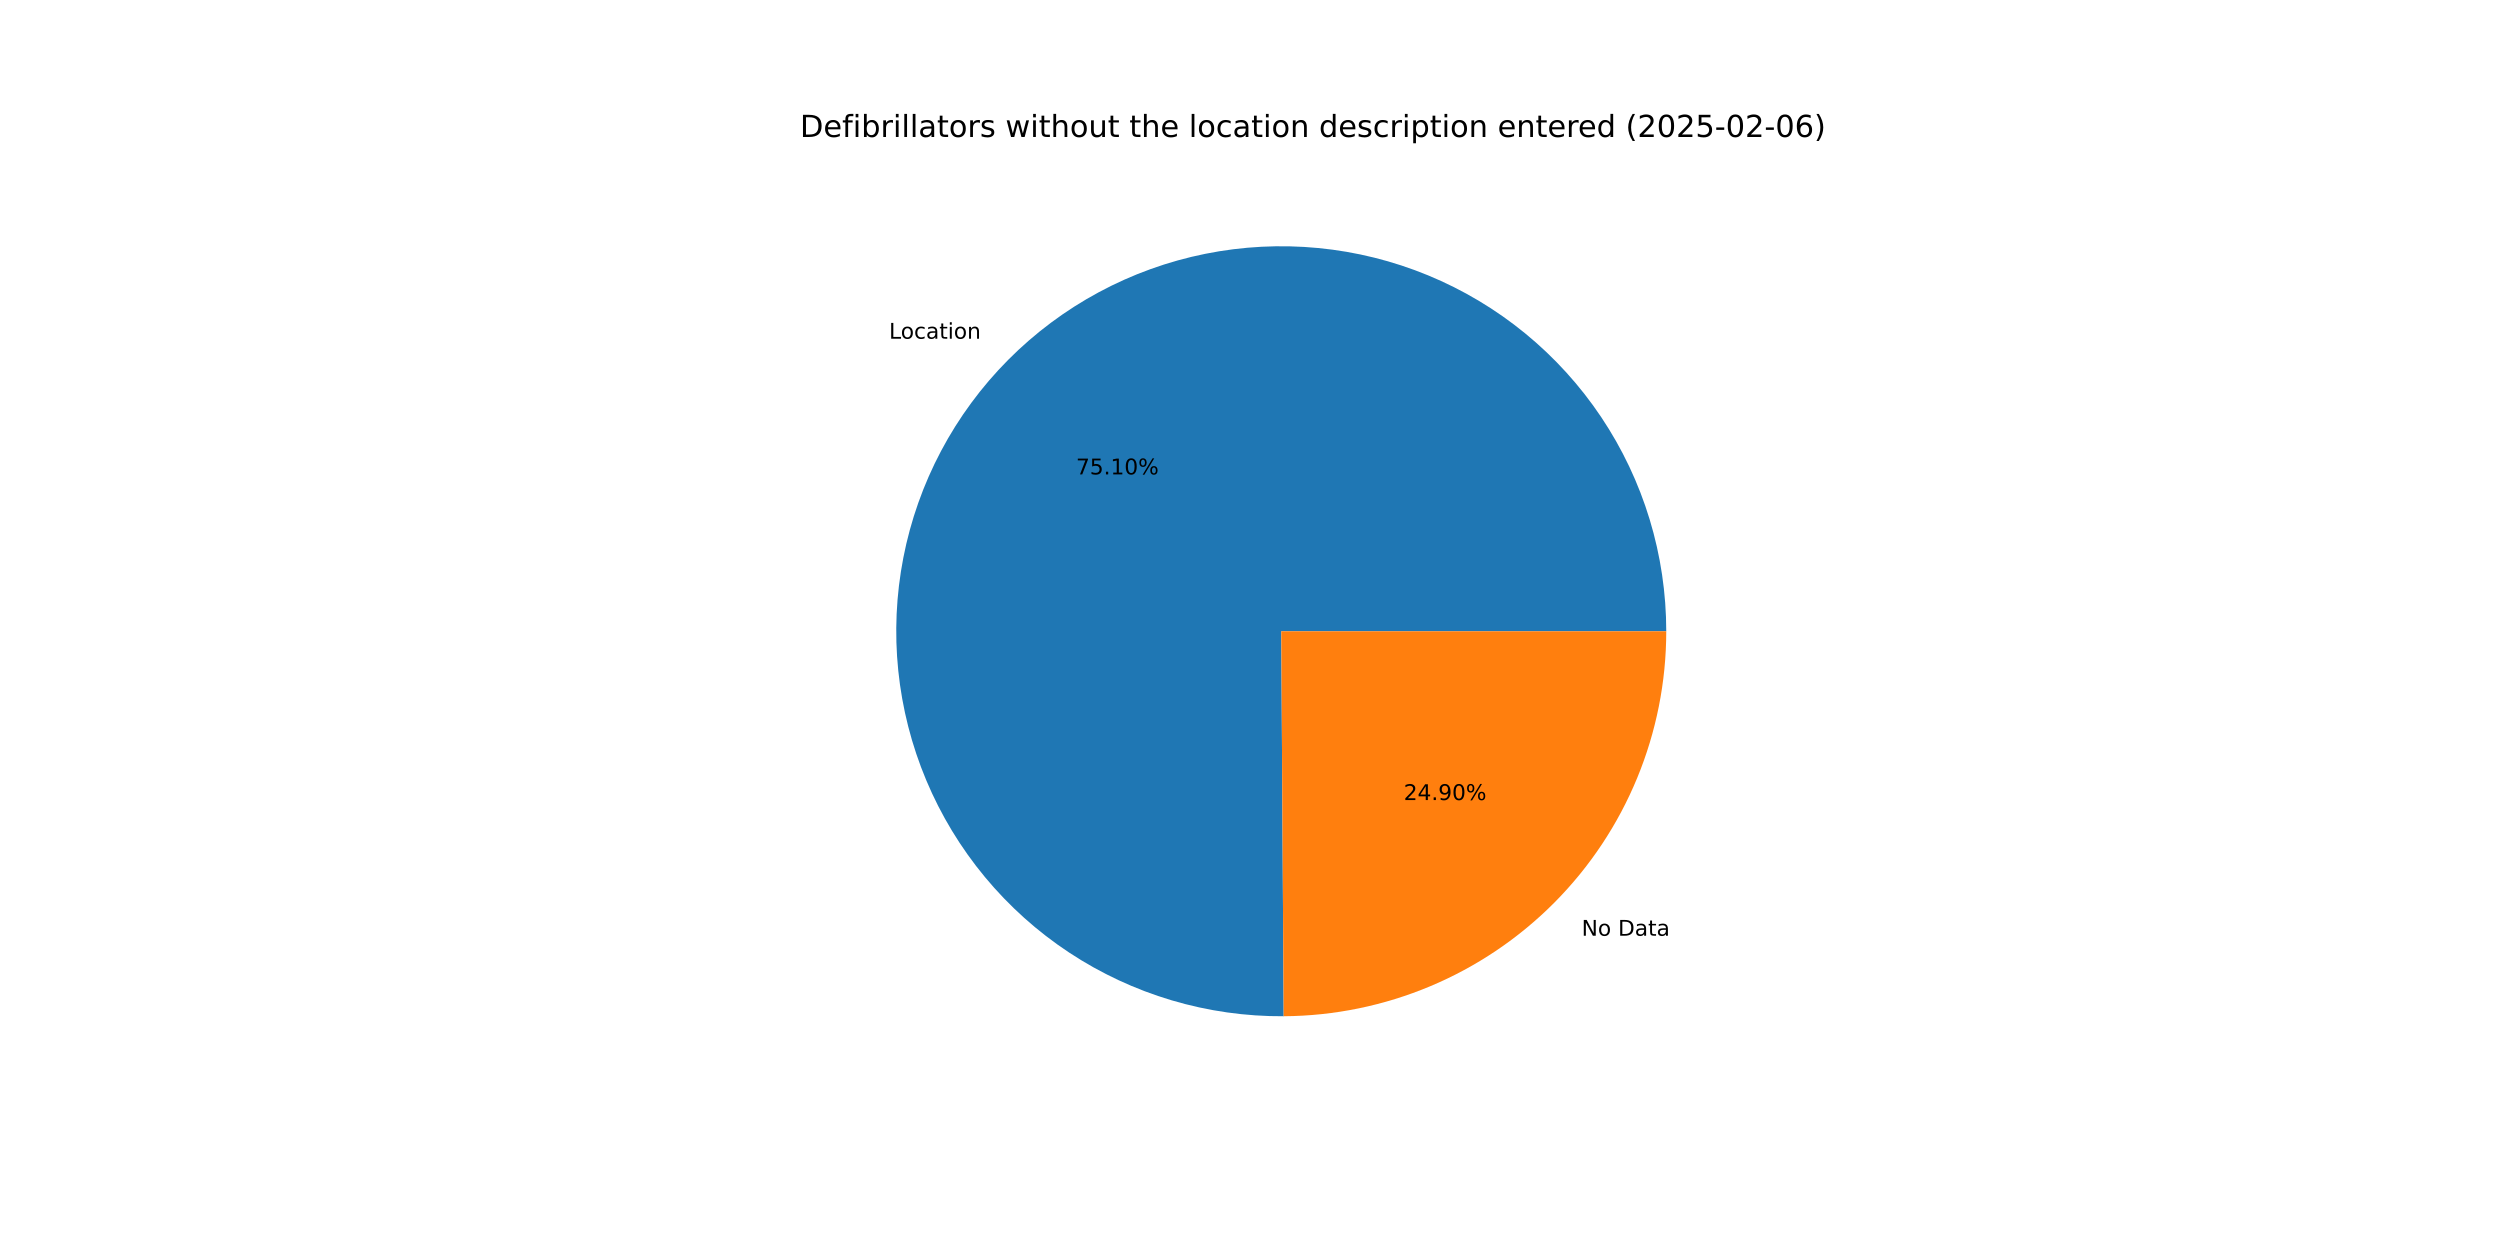
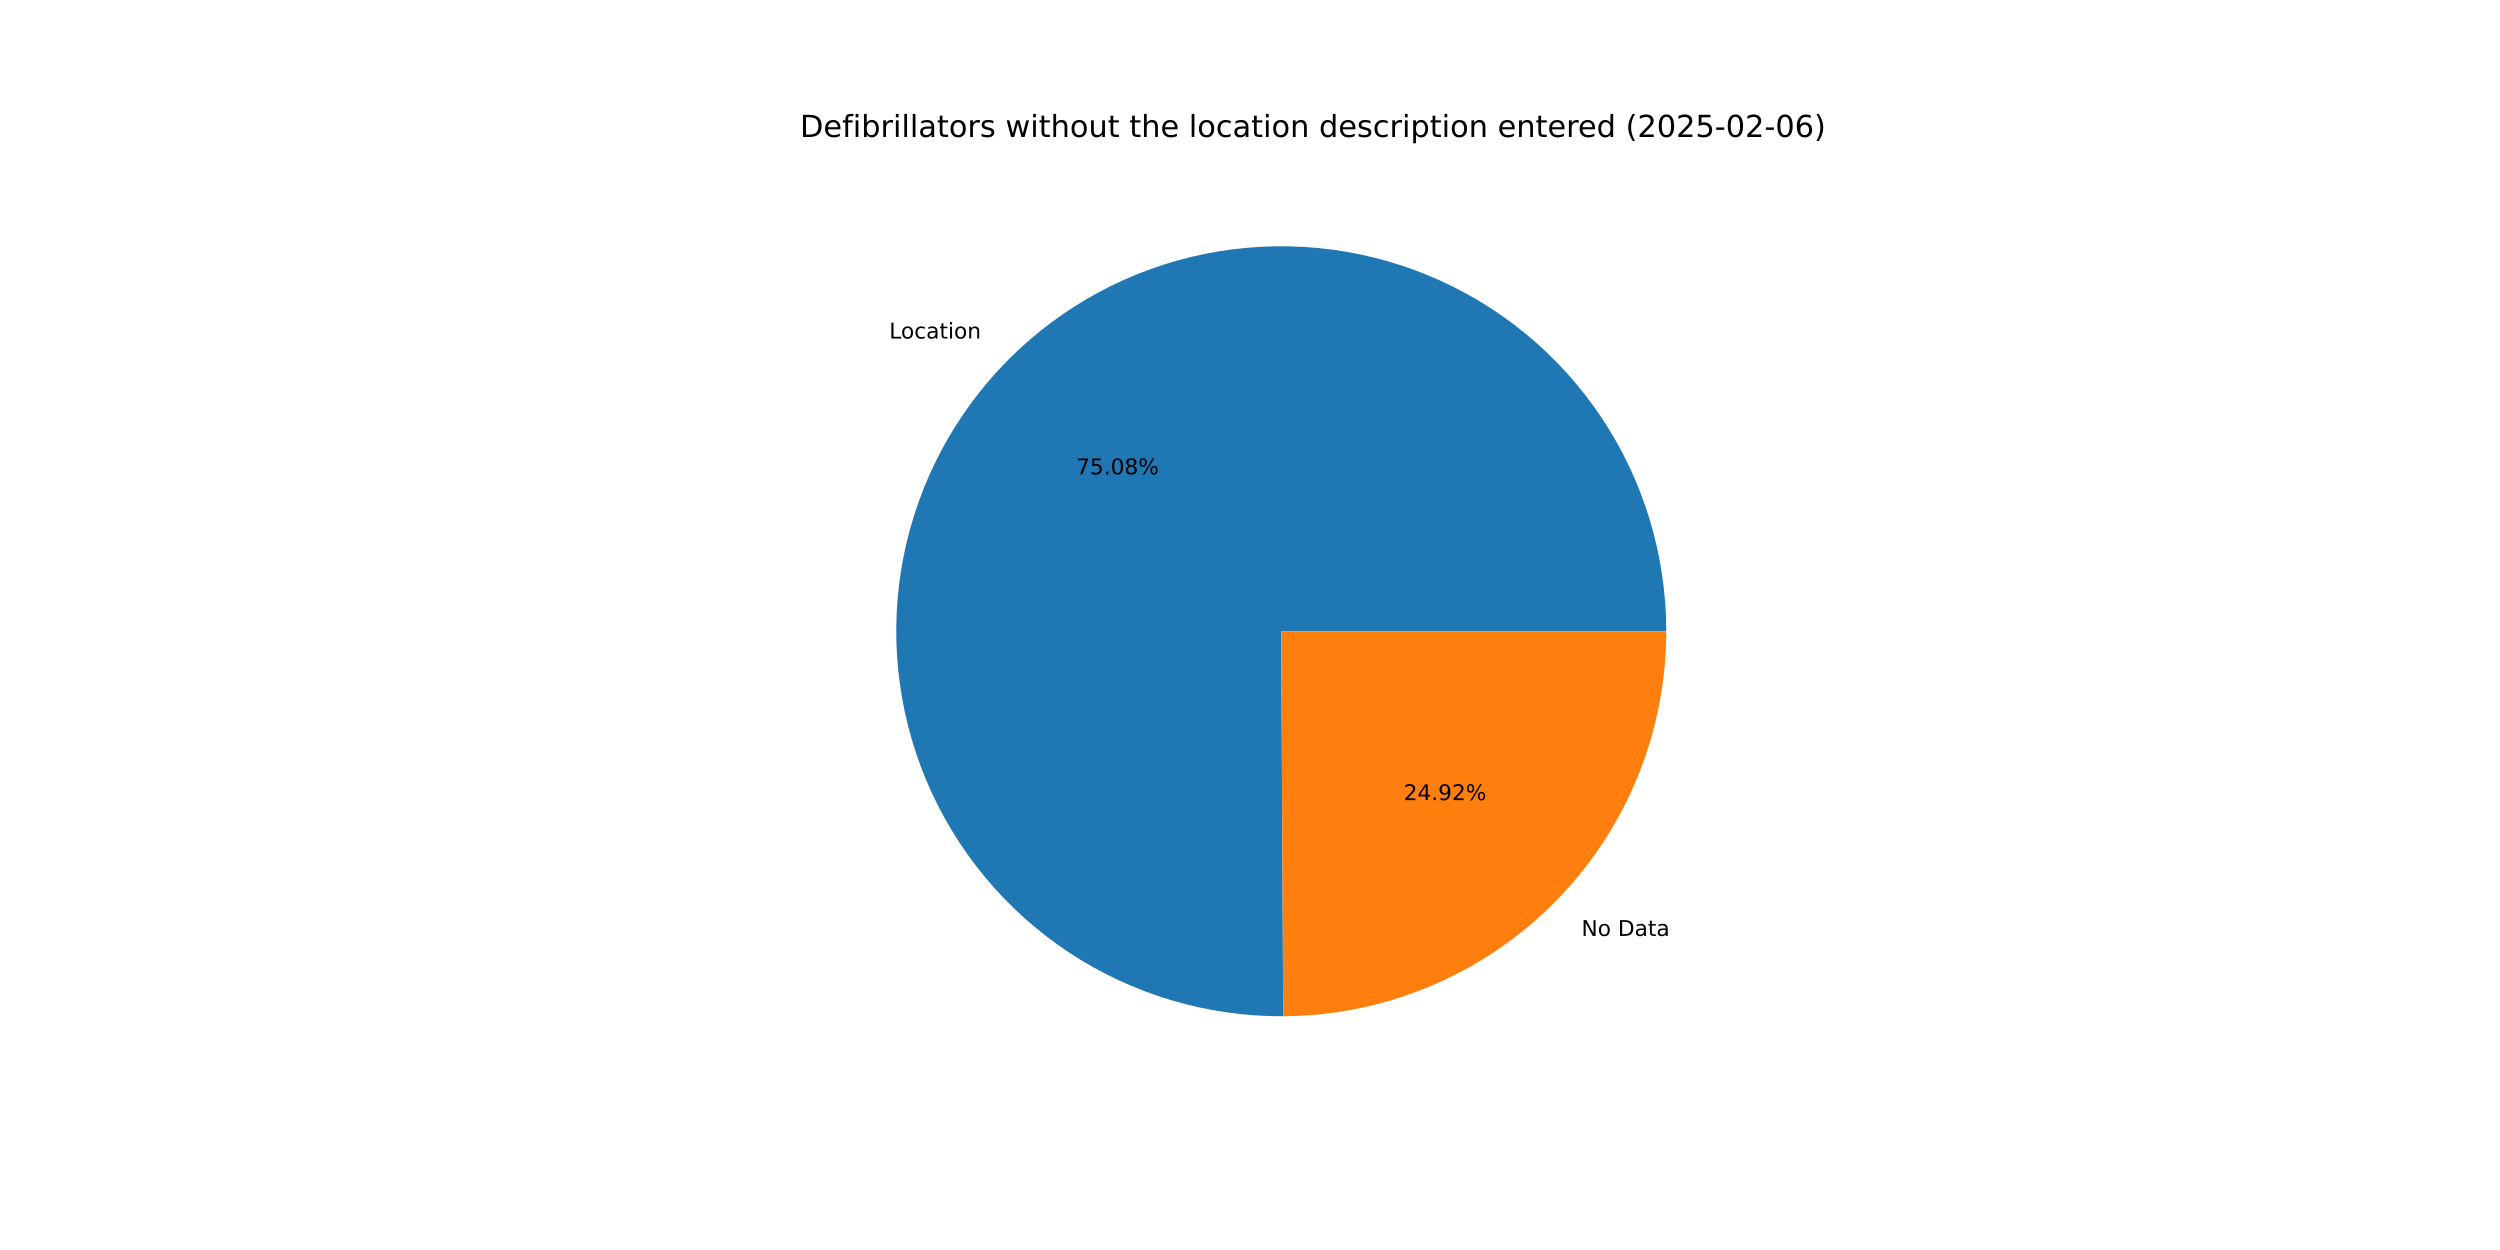
<svg xmlns="http://www.w3.org/2000/svg" xmlns:xlink="http://www.w3.org/1999/xlink" width="1152pt" height="576pt" viewBox="0 0 1152 576" version="1.1">
  <defs>
    <style type="text/css">*{stroke-linejoin: round; stroke-linecap: butt}</style>
  </defs>
  <g id="figure_1">
    <g id="patch_1">
      <path d="M 0 576  L 1152 576  L 1152 0  L 0 0  z " style="fill: #ffffff" />
    </g>
    <g id="axes_1">
      <g id="patch_2">
-         <path d="M 767.808 290.88  C 767.808 273.408 765.227 256.032 760.149 239.314  C 755.07 222.597 747.55 206.721 737.832 192.201  C 728.113 177.682 716.303 164.677 702.784 153.609  C 689.265 142.541 674.185 133.53 658.033 126.87  C 641.88 120.209 624.832 115.971 607.441 114.292  C 590.05 112.614 572.506 113.514 555.378 116.963  C 538.25 120.412 521.725 126.373 506.339 134.651  C 490.953 142.93 476.874 153.436 464.559 165.83  C 452.243 178.223 441.826 192.368 433.644 207.806  C 425.463 223.244 419.607 239.806 416.266 256.955  C 412.925 274.105 412.135 291.654 413.923 309.034  C 415.711 326.414 420.057 343.435 426.819 359.546  C 433.582 375.656 442.687 390.679 453.84 404.128  C 464.993 417.577 478.072 429.304 492.653 438.931  C 507.233 448.557 523.156 455.977 539.906 460.95  C 556.655 465.923 574.047 468.395 591.519 468.284  L 590.4 290.88  z " style="fill: #1f77b4" />
+         <path d="M 767.808 290.88  C 767.808 273.413 765.228 256.041 760.153 239.327  C 755.077 222.614 747.56 206.741 737.847 192.224  C 728.133 177.707 716.329 164.703 702.816 153.635  C 689.303 142.566 674.229 133.554 658.083 126.89  C 641.937 120.226 624.895 115.983 607.509 114.299  C 590.123 112.614 572.583 113.507 555.458 116.947  C 538.333 120.387 521.81 126.338 506.423 134.606  C 491.037 142.874 476.956 153.37 464.636 165.752  C 452.316 178.135 441.892 192.269 433.702 207.697  C 425.512 223.126 419.645 239.679 416.292 256.821  C 412.939 273.964 412.135 291.508 413.908 308.885  C 415.681 326.262 420.01 343.282 426.756 359.394  C 433.502 375.506 442.59 390.534 453.727 403.991  C 464.864 417.447 477.927 429.186 492.493 438.826  C 507.06 448.465 522.97 455.901 539.709 460.892  C 556.448 465.883 573.833 468.374 591.3 468.286  L 590.4 290.88  z " style="fill: #1f77b4" />
      </g>
      <g id="patch_3">
-         <path d="M 591.519 468.284  C 638.358 467.989 683.225 449.155 716.241 415.93  C 749.258 382.705 767.808 337.72 767.808 290.88  L 590.4 290.88  z " style="fill: #ff7f0e" />
+         <path d="M 591.3 468.286  C 638.177 468.048 683.101 449.239 716.164 416.008  C 749.228 382.776 767.808 337.758 767.808 290.88  L 590.4 290.88  z " style="fill: #ff7f0e" />
      </g>
      <g id="matplotlib.axis_1" />
      <g id="matplotlib.axis_2" />
      <g id="text_1">
-         <g transform="translate(409.6777 156.0841) scale(0.1 -0.1)">
+         <g transform="translate(409.7624 155.9989) scale(0.1 -0.1)">
          <defs>
            <path id="DejaVuSans-4c" d="M 628 4666  L 1259 4666  L 1259 531  L 3531 531  L 3531 0  L 628 0  L 628 4666  z " transform="scale(0.015625)" />
            <path id="DejaVuSans-6f" d="M 1959 3097  Q 1497 3097 1228 2736  Q 959 2375 959 1747  Q 959 1119 1226 758  Q 1494 397 1959 397  Q 2419 397 2687 759  Q 2956 1122 2956 1747  Q 2956 2369 2687 2733  Q 2419 3097 1959 3097  z M 1959 3584  Q 2709 3584 3137 3096  Q 3566 2609 3566 1747  Q 3566 888 3137 398  Q 2709 -91 1959 -91  Q 1206 -91 779 398  Q 353 888 353 1747  Q 353 2609 779 3096  Q 1206 3584 1959 3584  z " transform="scale(0.015625)" />
            <path id="DejaVuSans-63" d="M 3122 3366  L 3122 2828  Q 2878 2963 2633 3030  Q 2388 3097 2138 3097  Q 1578 3097 1268 2742  Q 959 2388 959 1747  Q 959 1106 1268 751  Q 1578 397 2138 397  Q 2388 397 2633 464  Q 2878 531 3122 666  L 3122 134  Q 2881 22 2623 -34  Q 2366 -91 2075 -91  Q 1284 -91 818 406  Q 353 903 353 1747  Q 353 2603 823 3093  Q 1294 3584 2113 3584  Q 2378 3584 2631 3529  Q 2884 3475 3122 3366  z " transform="scale(0.015625)" />
            <path id="DejaVuSans-61" d="M 2194 1759  Q 1497 1759 1228 1600  Q 959 1441 959 1056  Q 959 750 1161 570  Q 1363 391 1709 391  Q 2188 391 2477 730  Q 2766 1069 2766 1631  L 2766 1759  L 2194 1759  z M 3341 1997  L 3341 0  L 2766 0  L 2766 531  Q 2569 213 2275 61  Q 1981 -91 1556 -91  Q 1019 -91 701 211  Q 384 513 384 1019  Q 384 1609 779 1909  Q 1175 2209 1959 2209  L 2766 2209  L 2766 2266  Q 2766 2663 2505 2880  Q 2244 3097 1772 3097  Q 1472 3097 1187 3025  Q 903 2953 641 2809  L 641 3341  Q 956 3463 1253 3523  Q 1550 3584 1831 3584  Q 2591 3584 2966 3190  Q 3341 2797 3341 1997  z " transform="scale(0.015625)" />
            <path id="DejaVuSans-74" d="M 1172 4494  L 1172 3500  L 2356 3500  L 2356 3053  L 1172 3053  L 1172 1153  Q 1172 725 1289 603  Q 1406 481 1766 481  L 2356 481  L 2356 0  L 1766 0  Q 1100 0 847 248  Q 594 497 594 1153  L 594 3053  L 172 3053  L 172 3500  L 594 3500  L 594 4494  L 1172 4494  z " transform="scale(0.015625)" />
            <path id="DejaVuSans-69" d="M 603 3500  L 1178 3500  L 1178 0  L 603 0  L 603 3500  z M 603 4863  L 1178 4863  L 1178 4134  L 603 4134  L 603 4863  z " transform="scale(0.015625)" />
            <path id="DejaVuSans-6e" d="M 3513 2113  L 3513 0  L 2938 0  L 2938 2094  Q 2938 2591 2744 2837  Q 2550 3084 2163 3084  Q 1697 3084 1428 2787  Q 1159 2491 1159 1978  L 1159 0  L 581 0  L 581 3500  L 1159 3500  L 1159 2956  Q 1366 3272 1645 3428  Q 1925 3584 2291 3584  Q 2894 3584 3203 3211  Q 3513 2838 3513 2113  z " transform="scale(0.015625)" />
          </defs>
          <use xlink:href="#DejaVuSans-4c" />
          <use xlink:href="#DejaVuSans-6f" x="53.963" />
          <use xlink:href="#DejaVuSans-63" x="115.145" />
          <use xlink:href="#DejaVuSans-61" x="170.125" />
          <use xlink:href="#DejaVuSans-74" x="231.404" />
          <use xlink:href="#DejaVuSans-69" x="270.613" />
          <use xlink:href="#DejaVuSans-6f" x="298.396" />
          <use xlink:href="#DejaVuSans-6e" x="359.578" />
        </g>
      </g>
      <g id="text_2">
-         <g transform="translate(495.8304 218.6092) scale(0.1 -0.1)">
+         <g transform="translate(495.8766 218.5628) scale(0.1 -0.1)">
          <defs>
            <path id="DejaVuSans-37" d="M 525 4666  L 3525 4666  L 3525 4397  L 1831 0  L 1172 0  L 2766 4134  L 525 4134  L 525 4666  z " transform="scale(0.015625)" />
            <path id="DejaVuSans-35" d="M 691 4666  L 3169 4666  L 3169 4134  L 1269 4134  L 1269 2991  Q 1406 3038 1543 3061  Q 1681 3084 1819 3084  Q 2600 3084 3056 2656  Q 3513 2228 3513 1497  Q 3513 744 3044 326  Q 2575 -91 1722 -91  Q 1428 -91 1123 -41  Q 819 9 494 109  L 494 744  Q 775 591 1075 516  Q 1375 441 1709 441  Q 2250 441 2565 725  Q 2881 1009 2881 1497  Q 2881 1984 2565 2268  Q 2250 2553 1709 2553  Q 1456 2553 1204 2497  Q 953 2441 691 2322  L 691 4666  z " transform="scale(0.015625)" />
            <path id="DejaVuSans-2e" d="M 684 794  L 1344 794  L 1344 0  L 684 0  L 684 794  z " transform="scale(0.015625)" />
-             <path id="DejaVuSans-31" d="M 794 531  L 1825 531  L 1825 4091  L 703 3866  L 703 4441  L 1819 4666  L 2450 4666  L 2450 531  L 3481 531  L 3481 0  L 794 0  L 794 531  z " transform="scale(0.015625)" />
            <path id="DejaVuSans-30" d="M 2034 4250  Q 1547 4250 1301 3770  Q 1056 3291 1056 2328  Q 1056 1369 1301 889  Q 1547 409 2034 409  Q 2525 409 2770 889  Q 3016 1369 3016 2328  Q 3016 3291 2770 3770  Q 2525 4250 2034 4250  z M 2034 4750  Q 2819 4750 3233 4129  Q 3647 3509 3647 2328  Q 3647 1150 3233 529  Q 2819 -91 2034 -91  Q 1250 -91 836 529  Q 422 1150 422 2328  Q 422 3509 836 4129  Q 1250 4750 2034 4750  z " transform="scale(0.015625)" />
+             <path id="DejaVuSans-38" d="M 2034 2216  Q 1584 2216 1326 1975  Q 1069 1734 1069 1313  Q 1069 891 1326 650  Q 1584 409 2034 409  Q 2484 409 2743 651  Q 3003 894 3003 1313  Q 3003 1734 2745 1975  Q 2488 2216 2034 2216  z M 1403 2484  Q 997 2584 770 2862  Q 544 3141 544 3541  Q 544 4100 942 4425  Q 1341 4750 2034 4750  Q 2731 4750 3128 4425  Q 3525 4100 3525 3541  Q 3525 3141 3298 2862  Q 3072 2584 2669 2484  Q 3125 2378 3379 2068  Q 3634 1759 3634 1313  Q 3634 634 3220 271  Q 2806 -91 2034 -91  Q 1263 -91 848 271  Q 434 634 434 1313  Q 434 1759 690 2068  Q 947 2378 1403 2484  z M 1172 3481  Q 1172 3119 1398 2916  Q 1625 2713 2034 2713  Q 2441 2713 2670 2916  Q 2900 3119 2900 3481  Q 2900 3844 2670 4047  Q 2441 4250 2034 4250  Q 1625 4250 1398 4047  Q 1172 3844 1172 3481  z " transform="scale(0.015625)" />
            <path id="DejaVuSans-25" d="M 4653 2053  Q 4381 2053 4226 1822  Q 4072 1591 4072 1178  Q 4072 772 4226 539  Q 4381 306 4653 306  Q 4919 306 5073 539  Q 5228 772 5228 1178  Q 5228 1588 5073 1820  Q 4919 2053 4653 2053  z M 4653 2450  Q 5147 2450 5437 2106  Q 5728 1763 5728 1178  Q 5728 594 5436 251  Q 5144 -91 4653 -91  Q 4153 -91 3862 251  Q 3572 594 3572 1178  Q 3572 1766 3864 2108  Q 4156 2450 4653 2450  z M 1428 4353  Q 1159 4353 1004 4120  Q 850 3888 850 3481  Q 850 3069 1003 2837  Q 1156 2606 1428 2606  Q 1700 2606 1854 2837  Q 2009 3069 2009 3481  Q 2009 3884 1853 4118  Q 1697 4353 1428 4353  z M 4250 4750  L 4750 4750  L 1831 -91  L 1331 -91  L 4250 4750  z M 1428 4750  Q 1922 4750 2215 4408  Q 2509 4066 2509 3481  Q 2509 2891 2217 2550  Q 1925 2209 1428 2209  Q 931 2209 642 2551  Q 353 2894 353 3481  Q 353 4063 643 4406  Q 934 4750 1428 4750  z " transform="scale(0.015625)" />
          </defs>
          <use xlink:href="#DejaVuSans-37" />
          <use xlink:href="#DejaVuSans-35" x="63.623" />
          <use xlink:href="#DejaVuSans-2e" x="127.246" />
-           <use xlink:href="#DejaVuSans-31" x="159.033" />
-           <use xlink:href="#DejaVuSans-30" x="222.656" />
+           <use xlink:href="#DejaVuSans-30" x="159.033" />
+           <use xlink:href="#DejaVuSans-38" x="222.656" />
          <use xlink:href="#DejaVuSans-25" x="286.279" />
        </g>
      </g>
      <g id="text_3">
-         <g transform="translate(728.8254 431.1947) scale(0.1 -0.1)">
+         <g transform="translate(728.7408 431.2798) scale(0.1 -0.1)">
          <defs>
            <path id="DejaVuSans-4e" d="M 628 4666  L 1478 4666  L 3547 763  L 3547 4666  L 4159 4666  L 4159 0  L 3309 0  L 1241 3903  L 1241 0  L 628 0  L 628 4666  z " transform="scale(0.015625)" />
            <path id="DejaVuSans-20" transform="scale(0.015625)" />
            <path id="DejaVuSans-44" d="M 1259 4147  L 1259 519  L 2022 519  Q 2988 519 3436 956  Q 3884 1394 3884 2338  Q 3884 3275 3436 3711  Q 2988 4147 2022 4147  L 1259 4147  z M 628 4666  L 1925 4666  Q 3281 4666 3915 4102  Q 4550 3538 4550 2338  Q 4550 1131 3912 565  Q 3275 0 1925 0  L 628 0  L 628 4666  z " transform="scale(0.015625)" />
          </defs>
          <use xlink:href="#DejaVuSans-4e" />
          <use xlink:href="#DejaVuSans-6f" x="74.805" />
          <use xlink:href="#DejaVuSans-20" x="135.986" />
          <use xlink:href="#DejaVuSans-44" x="167.773" />
          <use xlink:href="#DejaVuSans-61" x="244.775" />
          <use xlink:href="#DejaVuSans-74" x="306.055" />
          <use xlink:href="#DejaVuSans-61" x="345.264" />
        </g>
      </g>
      <g id="text_4">
-         <g transform="translate(646.8399 368.6695) scale(0.1 -0.1)">
+         <g transform="translate(646.7938 368.716) scale(0.1 -0.1)">
          <defs>
            <path id="DejaVuSans-32" d="M 1228 531  L 3431 531  L 3431 0  L 469 0  L 469 531  Q 828 903 1448 1529  Q 2069 2156 2228 2338  Q 2531 2678 2651 2914  Q 2772 3150 2772 3378  Q 2772 3750 2511 3984  Q 2250 4219 1831 4219  Q 1534 4219 1204 4116  Q 875 4013 500 3803  L 500 4441  Q 881 4594 1212 4672  Q 1544 4750 1819 4750  Q 2544 4750 2975 4387  Q 3406 4025 3406 3419  Q 3406 3131 3298 2873  Q 3191 2616 2906 2266  Q 2828 2175 2409 1742  Q 1991 1309 1228 531  z " transform="scale(0.015625)" />
            <path id="DejaVuSans-34" d="M 2419 4116  L 825 1625  L 2419 1625  L 2419 4116  z M 2253 4666  L 3047 4666  L 3047 1625  L 3713 1625  L 3713 1100  L 3047 1100  L 3047 0  L 2419 0  L 2419 1100  L 313 1100  L 313 1709  L 2253 4666  z " transform="scale(0.015625)" />
            <path id="DejaVuSans-39" d="M 703 97  L 703 672  Q 941 559 1184 500  Q 1428 441 1663 441  Q 2288 441 2617 861  Q 2947 1281 2994 2138  Q 2813 1869 2534 1725  Q 2256 1581 1919 1581  Q 1219 1581 811 2004  Q 403 2428 403 3163  Q 403 3881 828 4315  Q 1253 4750 1959 4750  Q 2769 4750 3195 4129  Q 3622 3509 3622 2328  Q 3622 1225 3098 567  Q 2575 -91 1691 -91  Q 1453 -91 1209 -44  Q 966 3 703 97  z M 1959 2075  Q 2384 2075 2632 2365  Q 2881 2656 2881 3163  Q 2881 3666 2632 3958  Q 2384 4250 1959 4250  Q 1534 4250 1286 3958  Q 1038 3666 1038 3163  Q 1038 2656 1286 2365  Q 1534 2075 1959 2075  z " transform="scale(0.015625)" />
          </defs>
          <use xlink:href="#DejaVuSans-32" />
          <use xlink:href="#DejaVuSans-34" x="63.623" />
          <use xlink:href="#DejaVuSans-2e" x="127.246" />
          <use xlink:href="#DejaVuSans-39" x="159.033" />
-           <use xlink:href="#DejaVuSans-30" x="222.656" />
+           <use xlink:href="#DejaVuSans-32" x="222.656" />
          <use xlink:href="#DejaVuSans-25" x="286.279" />
        </g>
      </g>
      <g id="text_5">
        <g transform="translate(368.64 63.12) scale(0.14 -0.14)">
          <defs>
            <path id="DejaVuSans-65" d="M 3597 1894  L 3597 1613  L 953 1613  Q 991 1019 1311 708  Q 1631 397 2203 397  Q 2534 397 2845 478  Q 3156 559 3463 722  L 3463 178  Q 3153 47 2828 -22  Q 2503 -91 2169 -91  Q 1331 -91 842 396  Q 353 884 353 1716  Q 353 2575 817 3079  Q 1281 3584 2069 3584  Q 2775 3584 3186 3129  Q 3597 2675 3597 1894  z M 3022 2063  Q 3016 2534 2758 2815  Q 2500 3097 2075 3097  Q 1594 3097 1305 2825  Q 1016 2553 972 2059  L 3022 2063  z " transform="scale(0.015625)" />
            <path id="DejaVuSans-66" d="M 2375 4863  L 2375 4384  L 1825 4384  Q 1516 4384 1395 4259  Q 1275 4134 1275 3809  L 1275 3500  L 2222 3500  L 2222 3053  L 1275 3053  L 1275 0  L 697 0  L 697 3053  L 147 3053  L 147 3500  L 697 3500  L 697 3744  Q 697 4328 969 4595  Q 1241 4863 1831 4863  L 2375 4863  z " transform="scale(0.015625)" />
            <path id="DejaVuSans-62" d="M 3116 1747  Q 3116 2381 2855 2742  Q 2594 3103 2138 3103  Q 1681 3103 1420 2742  Q 1159 2381 1159 1747  Q 1159 1113 1420 752  Q 1681 391 2138 391  Q 2594 391 2855 752  Q 3116 1113 3116 1747  z M 1159 2969  Q 1341 3281 1617 3432  Q 1894 3584 2278 3584  Q 2916 3584 3314 3078  Q 3713 2572 3713 1747  Q 3713 922 3314 415  Q 2916 -91 2278 -91  Q 1894 -91 1617 61  Q 1341 213 1159 525  L 1159 0  L 581 0  L 581 4863  L 1159 4863  L 1159 2969  z " transform="scale(0.015625)" />
            <path id="DejaVuSans-72" d="M 2631 2963  Q 2534 3019 2420 3045  Q 2306 3072 2169 3072  Q 1681 3072 1420 2755  Q 1159 2438 1159 1844  L 1159 0  L 581 0  L 581 3500  L 1159 3500  L 1159 2956  Q 1341 3275 1631 3429  Q 1922 3584 2338 3584  Q 2397 3584 2469 3576  Q 2541 3569 2628 3553  L 2631 2963  z " transform="scale(0.015625)" />
            <path id="DejaVuSans-6c" d="M 603 4863  L 1178 4863  L 1178 0  L 603 0  L 603 4863  z " transform="scale(0.015625)" />
            <path id="DejaVuSans-73" d="M 2834 3397  L 2834 2853  Q 2591 2978 2328 3040  Q 2066 3103 1784 3103  Q 1356 3103 1142 2972  Q 928 2841 928 2578  Q 928 2378 1081 2264  Q 1234 2150 1697 2047  L 1894 2003  Q 2506 1872 2764 1633  Q 3022 1394 3022 966  Q 3022 478 2636 193  Q 2250 -91 1575 -91  Q 1294 -91 989 -36  Q 684 19 347 128  L 347 722  Q 666 556 975 473  Q 1284 391 1588 391  Q 1994 391 2212 530  Q 2431 669 2431 922  Q 2431 1156 2273 1281  Q 2116 1406 1581 1522  L 1381 1569  Q 847 1681 609 1914  Q 372 2147 372 2553  Q 372 3047 722 3315  Q 1072 3584 1716 3584  Q 2034 3584 2315 3537  Q 2597 3491 2834 3397  z " transform="scale(0.015625)" />
            <path id="DejaVuSans-77" d="M 269 3500  L 844 3500  L 1563 769  L 2278 3500  L 2956 3500  L 3675 769  L 4391 3500  L 4966 3500  L 4050 0  L 3372 0  L 2619 2869  L 1863 0  L 1184 0  L 269 3500  z " transform="scale(0.015625)" />
            <path id="DejaVuSans-68" d="M 3513 2113  L 3513 0  L 2938 0  L 2938 2094  Q 2938 2591 2744 2837  Q 2550 3084 2163 3084  Q 1697 3084 1428 2787  Q 1159 2491 1159 1978  L 1159 0  L 581 0  L 581 4863  L 1159 4863  L 1159 2956  Q 1366 3272 1645 3428  Q 1925 3584 2291 3584  Q 2894 3584 3203 3211  Q 3513 2838 3513 2113  z " transform="scale(0.015625)" />
            <path id="DejaVuSans-75" d="M 544 1381  L 544 3500  L 1119 3500  L 1119 1403  Q 1119 906 1312 657  Q 1506 409 1894 409  Q 2359 409 2629 706  Q 2900 1003 2900 1516  L 2900 3500  L 3475 3500  L 3475 0  L 2900 0  L 2900 538  Q 2691 219 2414 64  Q 2138 -91 1772 -91  Q 1169 -91 856 284  Q 544 659 544 1381  z M 1991 3584  L 1991 3584  z " transform="scale(0.015625)" />
            <path id="DejaVuSans-64" d="M 2906 2969  L 2906 4863  L 3481 4863  L 3481 0  L 2906 0  L 2906 525  Q 2725 213 2448 61  Q 2172 -91 1784 -91  Q 1150 -91 751 415  Q 353 922 353 1747  Q 353 2572 751 3078  Q 1150 3584 1784 3584  Q 2172 3584 2448 3432  Q 2725 3281 2906 2969  z M 947 1747  Q 947 1113 1208 752  Q 1469 391 1925 391  Q 2381 391 2643 752  Q 2906 1113 2906 1747  Q 2906 2381 2643 2742  Q 2381 3103 1925 3103  Q 1469 3103 1208 2742  Q 947 2381 947 1747  z " transform="scale(0.015625)" />
            <path id="DejaVuSans-70" d="M 1159 525  L 1159 -1331  L 581 -1331  L 581 3500  L 1159 3500  L 1159 2969  Q 1341 3281 1617 3432  Q 1894 3584 2278 3584  Q 2916 3584 3314 3078  Q 3713 2572 3713 1747  Q 3713 922 3314 415  Q 2916 -91 2278 -91  Q 1894 -91 1617 61  Q 1341 213 1159 525  z M 3116 1747  Q 3116 2381 2855 2742  Q 2594 3103 2138 3103  Q 1681 3103 1420 2742  Q 1159 2381 1159 1747  Q 1159 1113 1420 752  Q 1681 391 2138 391  Q 2594 391 2855 752  Q 3116 1113 3116 1747  z " transform="scale(0.015625)" />
            <path id="DejaVuSans-28" d="M 1984 4856  Q 1566 4138 1362 3434  Q 1159 2731 1159 2009  Q 1159 1288 1364 580  Q 1569 -128 1984 -844  L 1484 -844  Q 1016 -109 783 600  Q 550 1309 550 2009  Q 550 2706 781 3412  Q 1013 4119 1484 4856  L 1984 4856  z " transform="scale(0.015625)" />
            <path id="DejaVuSans-2d" d="M 313 2009  L 1997 2009  L 1997 1497  L 313 1497  L 313 2009  z " transform="scale(0.015625)" />
            <path id="DejaVuSans-36" d="M 2113 2584  Q 1688 2584 1439 2293  Q 1191 2003 1191 1497  Q 1191 994 1439 701  Q 1688 409 2113 409  Q 2538 409 2786 701  Q 3034 994 3034 1497  Q 3034 2003 2786 2293  Q 2538 2584 2113 2584  z M 3366 4563  L 3366 3988  Q 3128 4100 2886 4159  Q 2644 4219 2406 4219  Q 1781 4219 1451 3797  Q 1122 3375 1075 2522  Q 1259 2794 1537 2939  Q 1816 3084 2150 3084  Q 2853 3084 3261 2657  Q 3669 2231 3669 1497  Q 3669 778 3244 343  Q 2819 -91 2113 -91  Q 1303 -91 875 529  Q 447 1150 447 2328  Q 447 3434 972 4092  Q 1497 4750 2381 4750  Q 2619 4750 2861 4703  Q 3103 4656 3366 4563  z " transform="scale(0.015625)" />
            <path id="DejaVuSans-29" d="M 513 4856  L 1013 4856  Q 1481 4119 1714 3412  Q 1947 2706 1947 2009  Q 1947 1309 1714 600  Q 1481 -109 1013 -844  L 513 -844  Q 928 -128 1133 580  Q 1338 1288 1338 2009  Q 1338 2731 1133 3434  Q 928 4138 513 4856  z " transform="scale(0.015625)" />
          </defs>
          <use xlink:href="#DejaVuSans-44" />
          <use xlink:href="#DejaVuSans-65" x="77.002" />
          <use xlink:href="#DejaVuSans-66" x="138.525" />
          <use xlink:href="#DejaVuSans-69" x="173.73" />
          <use xlink:href="#DejaVuSans-62" x="201.514" />
          <use xlink:href="#DejaVuSans-72" x="264.99" />
          <use xlink:href="#DejaVuSans-69" x="306.104" />
          <use xlink:href="#DejaVuSans-6c" x="333.887" />
          <use xlink:href="#DejaVuSans-6c" x="361.67" />
          <use xlink:href="#DejaVuSans-61" x="389.453" />
          <use xlink:href="#DejaVuSans-74" x="450.732" />
          <use xlink:href="#DejaVuSans-6f" x="489.941" />
          <use xlink:href="#DejaVuSans-72" x="551.123" />
          <use xlink:href="#DejaVuSans-73" x="592.236" />
          <use xlink:href="#DejaVuSans-20" x="644.336" />
          <use xlink:href="#DejaVuSans-77" x="676.123" />
          <use xlink:href="#DejaVuSans-69" x="757.91" />
          <use xlink:href="#DejaVuSans-74" x="785.693" />
          <use xlink:href="#DejaVuSans-68" x="824.902" />
          <use xlink:href="#DejaVuSans-6f" x="888.281" />
          <use xlink:href="#DejaVuSans-75" x="949.463" />
          <use xlink:href="#DejaVuSans-74" x="1012.842" />
          <use xlink:href="#DejaVuSans-20" x="1052.051" />
          <use xlink:href="#DejaVuSans-74" x="1083.838" />
          <use xlink:href="#DejaVuSans-68" x="1123.047" />
          <use xlink:href="#DejaVuSans-65" x="1186.426" />
          <use xlink:href="#DejaVuSans-20" x="1247.949" />
          <use xlink:href="#DejaVuSans-6c" x="1279.736" />
          <use xlink:href="#DejaVuSans-6f" x="1307.52" />
          <use xlink:href="#DejaVuSans-63" x="1368.701" />
          <use xlink:href="#DejaVuSans-61" x="1423.682" />
          <use xlink:href="#DejaVuSans-74" x="1484.961" />
          <use xlink:href="#DejaVuSans-69" x="1524.17" />
          <use xlink:href="#DejaVuSans-6f" x="1551.953" />
          <use xlink:href="#DejaVuSans-6e" x="1613.135" />
          <use xlink:href="#DejaVuSans-20" x="1676.514" />
          <use xlink:href="#DejaVuSans-64" x="1708.301" />
          <use xlink:href="#DejaVuSans-65" x="1771.777" />
          <use xlink:href="#DejaVuSans-73" x="1833.301" />
          <use xlink:href="#DejaVuSans-63" x="1885.4" />
          <use xlink:href="#DejaVuSans-72" x="1940.381" />
          <use xlink:href="#DejaVuSans-69" x="1981.494" />
          <use xlink:href="#DejaVuSans-70" x="2009.277" />
          <use xlink:href="#DejaVuSans-74" x="2072.754" />
          <use xlink:href="#DejaVuSans-69" x="2111.963" />
          <use xlink:href="#DejaVuSans-6f" x="2139.746" />
          <use xlink:href="#DejaVuSans-6e" x="2200.928" />
          <use xlink:href="#DejaVuSans-20" x="2264.307" />
          <use xlink:href="#DejaVuSans-65" x="2296.094" />
          <use xlink:href="#DejaVuSans-6e" x="2357.617" />
          <use xlink:href="#DejaVuSans-74" x="2420.996" />
          <use xlink:href="#DejaVuSans-65" x="2460.205" />
          <use xlink:href="#DejaVuSans-72" x="2521.729" />
          <use xlink:href="#DejaVuSans-65" x="2560.592" />
          <use xlink:href="#DejaVuSans-64" x="2622.115" />
          <use xlink:href="#DejaVuSans-20" x="2685.592" />
          <use xlink:href="#DejaVuSans-28" x="2717.379" />
          <use xlink:href="#DejaVuSans-32" x="2756.393" />
          <use xlink:href="#DejaVuSans-30" x="2820.016" />
          <use xlink:href="#DejaVuSans-32" x="2883.639" />
          <use xlink:href="#DejaVuSans-35" x="2947.262" />
          <use xlink:href="#DejaVuSans-2d" x="3010.885" />
          <use xlink:href="#DejaVuSans-30" x="3046.969" />
          <use xlink:href="#DejaVuSans-32" x="3110.592" />
          <use xlink:href="#DejaVuSans-2d" x="3174.215" />
          <use xlink:href="#DejaVuSans-30" x="3210.299" />
          <use xlink:href="#DejaVuSans-36" x="3273.922" />
          <use xlink:href="#DejaVuSans-29" x="3337.545" />
        </g>
      </g>
    </g>
  </g>
</svg>
